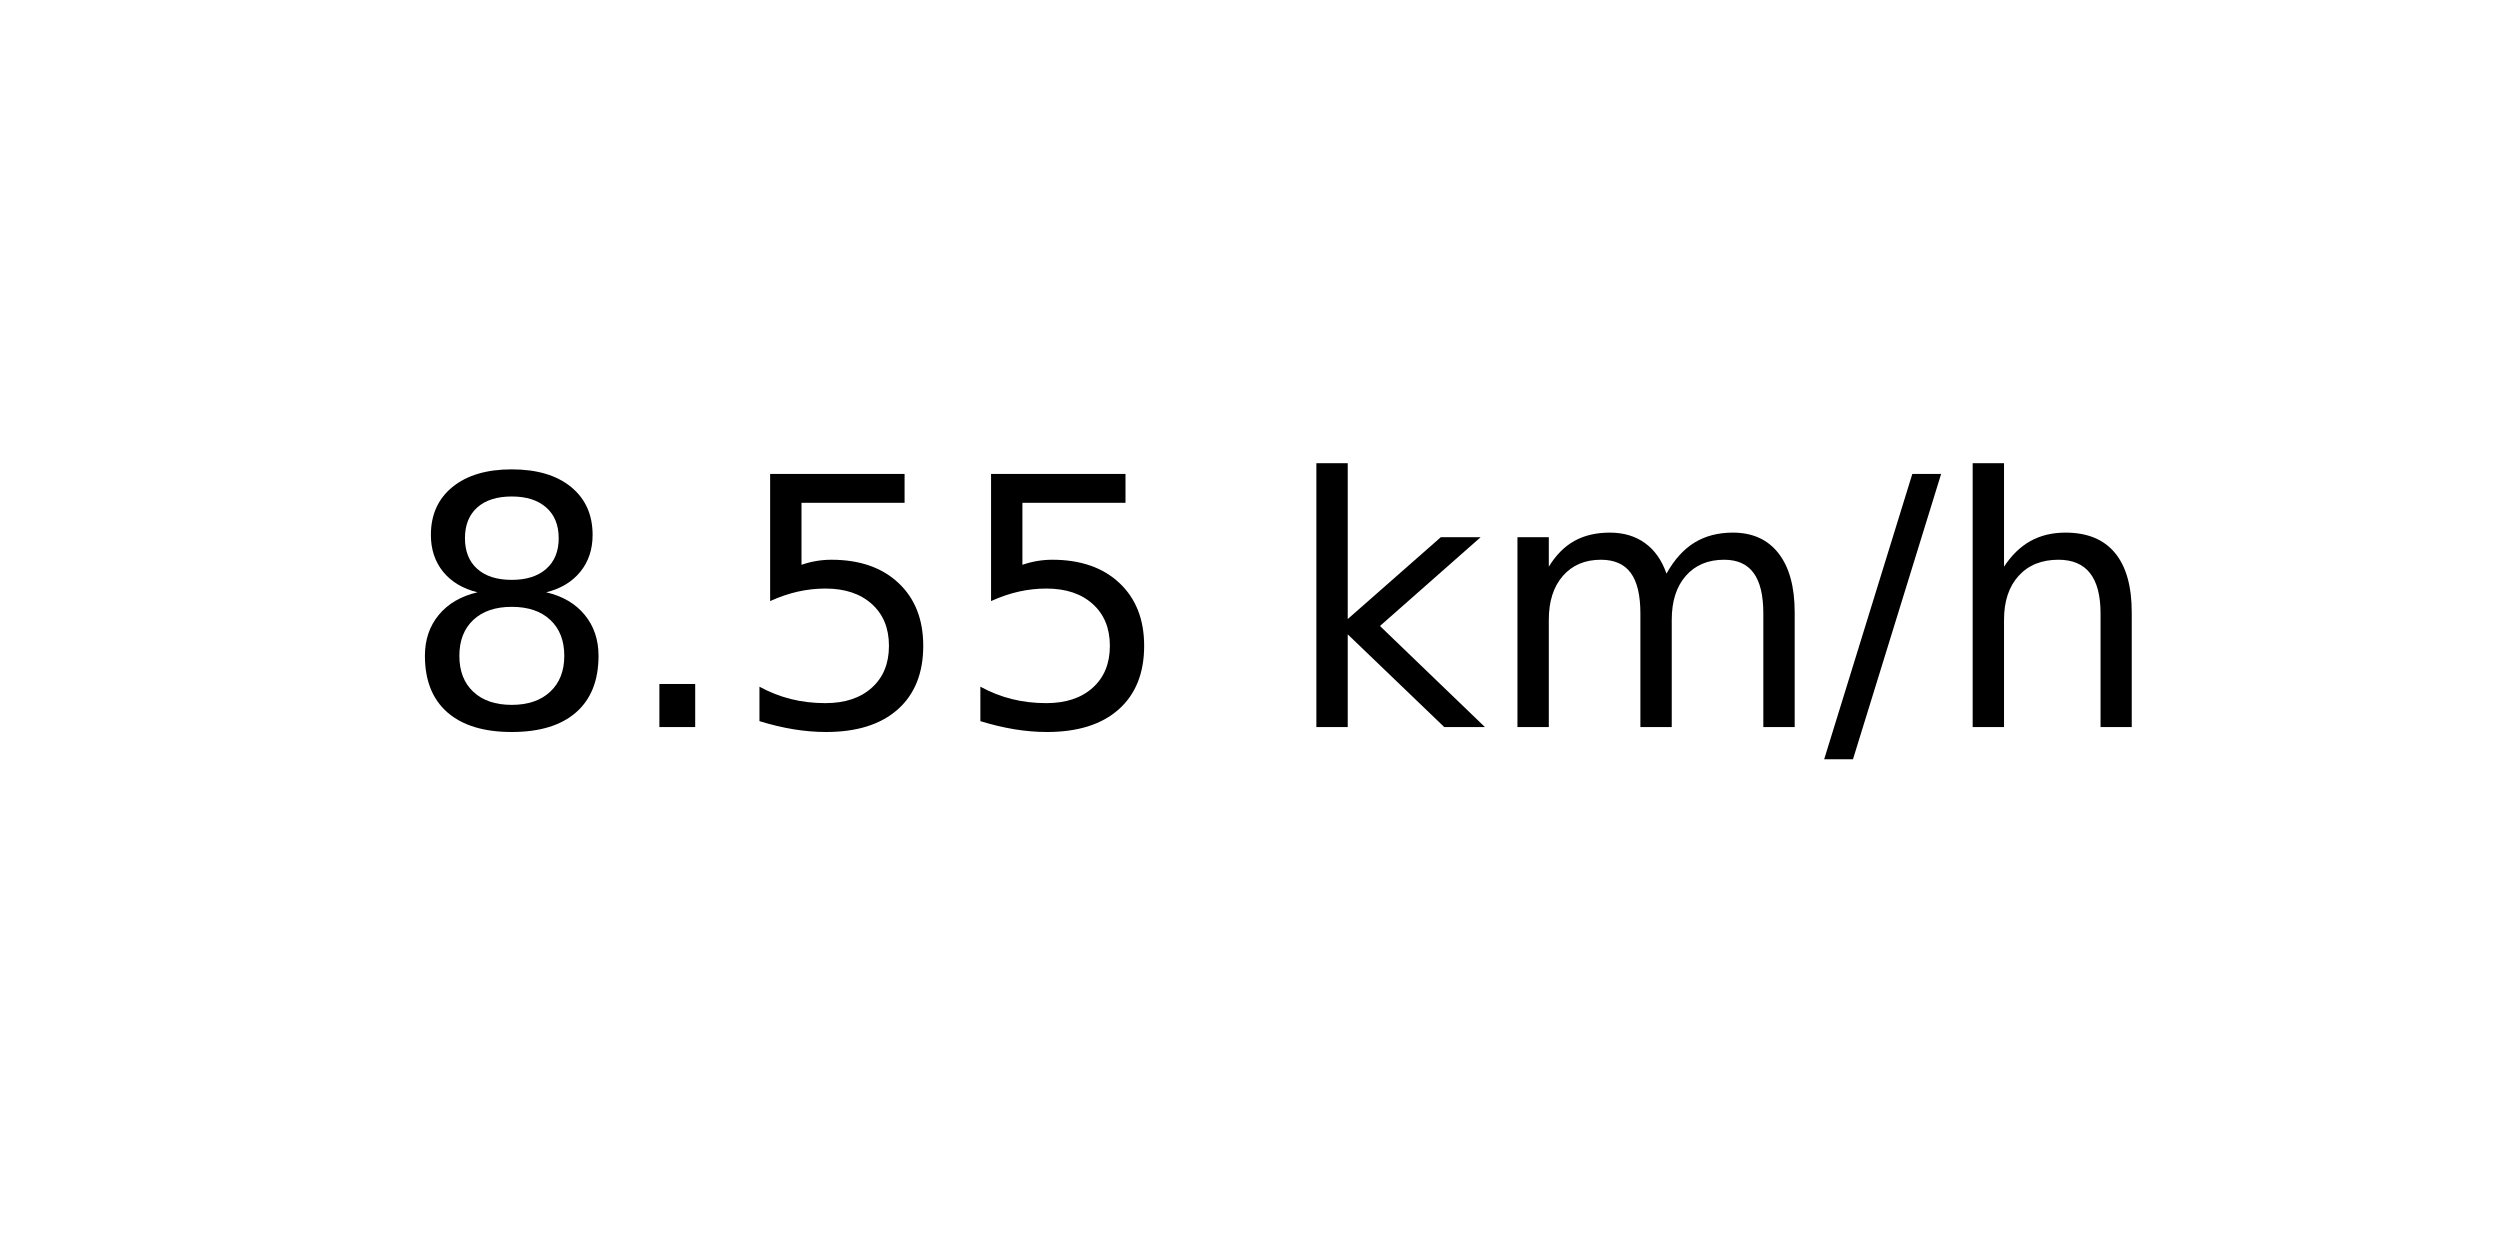
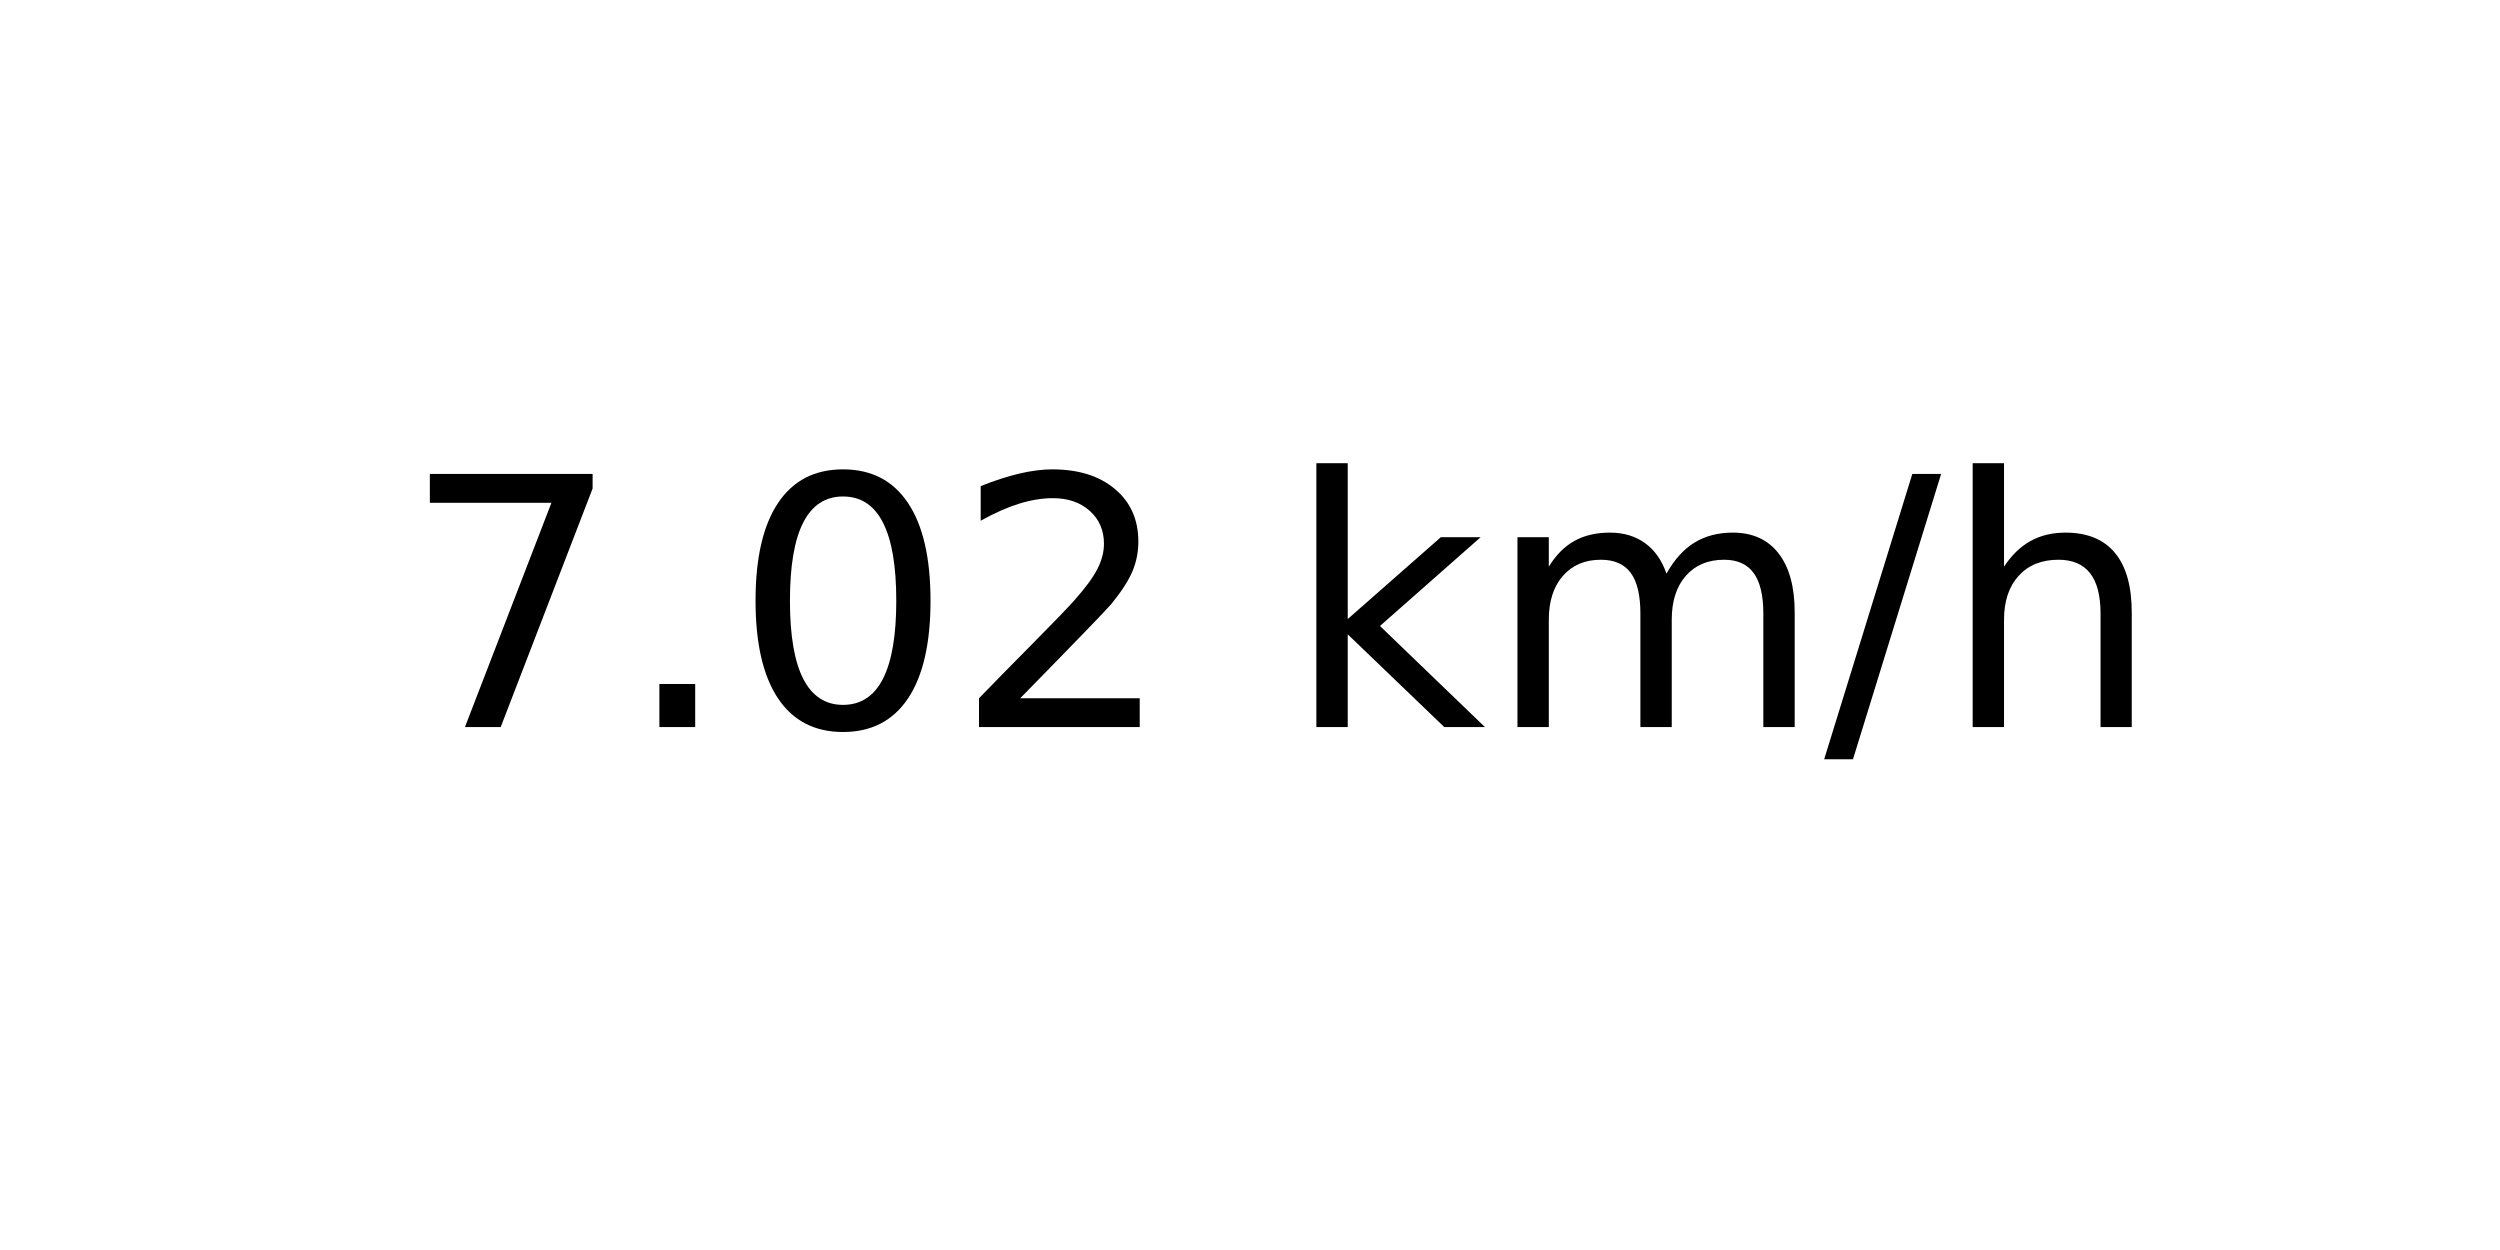
<svg xmlns="http://www.w3.org/2000/svg" xmlns:xlink="http://www.w3.org/1999/xlink" width="72pt" height="36pt" viewBox="0 0 72 36" version="1.1">
  <defs>
    <style type="text/css">*{stroke-linejoin: round; stroke-linecap: butt}</style>
  </defs>
  <g id="figure_1">
    <g id="axes_1">
      <g id="text_1">
        <g transform="translate(11.55937 20.93937) scale(0.1 -0.1)">
          <defs>
-             <path id="DejaVuSans-38" d="M 2034 2216  Q 1584 2216 1326 1975  Q 1069 1734 1069 1313  Q 1069 891 1326 650  Q 1584 409 2034 409  Q 2484 409 2743 651  Q 3003 894 3003 1313  Q 3003 1734 2745 1975  Q 2488 2216 2034 2216  z M 1403 2484  Q 997 2584 770 2862  Q 544 3141 544 3541  Q 544 4100 942 4425  Q 1341 4750 2034 4750  Q 2731 4750 3128 4425  Q 3525 4100 3525 3541  Q 3525 3141 3298 2862  Q 3072 2584 2669 2484  Q 3125 2378 3379 2068  Q 3634 1759 3634 1313  Q 3634 634 3220 271  Q 2806 -91 2034 -91  Q 1263 -91 848 271  Q 434 634 434 1313  Q 434 1759 690 2068  Q 947 2378 1403 2484  z M 1172 3481  Q 1172 3119 1398 2916  Q 1625 2713 2034 2713  Q 2441 2713 2670 2916  Q 2900 3119 2900 3481  Q 2900 3844 2670 4047  Q 2441 4250 2034 4250  Q 1625 4250 1398 4047  Q 1172 3844 1172 3481  z " transform="scale(0.015625)" />
+             <path id="DejaVuSans-37" d="M 525 4666  L 3525 4666  L 3525 4397  L 1831 0  L 1172 0  L 2766 4134  L 525 4134  L 525 4666  z " transform="scale(0.015625)" />
            <path id="DejaVuSans-2e" d="M 684 794  L 1344 794  L 1344 0  L 684 0  L 684 794  z " transform="scale(0.015625)" />
-             <path id="DejaVuSans-35" d="M 691 4666  L 3169 4666  L 3169 4134  L 1269 4134  L 1269 2991  Q 1406 3038 1543 3061  Q 1681 3084 1819 3084  Q 2600 3084 3056 2656  Q 3513 2228 3513 1497  Q 3513 744 3044 326  Q 2575 -91 1722 -91  Q 1428 -91 1123 -41  Q 819 9 494 109  L 494 744  Q 775 591 1075 516  Q 1375 441 1709 441  Q 2250 441 2565 725  Q 2881 1009 2881 1497  Q 2881 1984 2565 2268  Q 2250 2553 1709 2553  Q 1456 2553 1204 2497  Q 953 2441 691 2322  L 691 4666  z " transform="scale(0.015625)" />
+             <path id="DejaVuSans-30" d="M 2034 4250  Q 1547 4250 1301 3770  Q 1056 3291 1056 2328  Q 1056 1369 1301 889  Q 1547 409 2034 409  Q 2525 409 2770 889  Q 3016 1369 3016 2328  Q 3016 3291 2770 3770  Q 2525 4250 2034 4250  z M 2034 4750  Q 2819 4750 3233 4129  Q 3647 3509 3647 2328  Q 3647 1150 3233 529  Q 2819 -91 2034 -91  Q 1250 -91 836 529  Q 422 1150 422 2328  Q 422 3509 836 4129  Q 1250 4750 2034 4750  z " transform="scale(0.015625)" />
+             <path id="DejaVuSans-32" d="M 1228 531  L 3431 531  L 3431 0  L 469 0  L 469 531  Q 828 903 1448 1529  Q 2069 2156 2228 2338  Q 2531 2678 2651 2914  Q 2772 3150 2772 3378  Q 2772 3750 2511 3984  Q 2250 4219 1831 4219  Q 1534 4219 1204 4116  Q 875 4013 500 3803  L 500 4441  Q 881 4594 1212 4672  Q 1544 4750 1819 4750  Q 2544 4750 2975 4387  Q 3406 4025 3406 3419  Q 3406 3131 3298 2873  Q 3191 2616 2906 2266  Q 2828 2175 2409 1742  Q 1991 1309 1228 531  z " transform="scale(0.015625)" />
            <path id="DejaVuSans-20" transform="scale(0.015625)" />
            <path id="DejaVuSans-6b" d="M 581 4863  L 1159 4863  L 1159 1991  L 2875 3500  L 3609 3500  L 1753 1863  L 3688 0  L 2938 0  L 1159 1709  L 1159 0  L 581 0  L 581 4863  z " transform="scale(0.015625)" />
            <path id="DejaVuSans-6d" d="M 3328 2828  Q 3544 3216 3844 3400  Q 4144 3584 4550 3584  Q 5097 3584 5394 3201  Q 5691 2819 5691 2113  L 5691 0  L 5113 0  L 5113 2094  Q 5113 2597 4934 2840  Q 4756 3084 4391 3084  Q 3944 3084 3684 2787  Q 3425 2491 3425 1978  L 3425 0  L 2847 0  L 2847 2094  Q 2847 2600 2669 2842  Q 2491 3084 2119 3084  Q 1678 3084 1418 2786  Q 1159 2488 1159 1978  L 1159 0  L 581 0  L 581 3500  L 1159 3500  L 1159 2956  Q 1356 3278 1631 3431  Q 1906 3584 2284 3584  Q 2666 3584 2933 3390  Q 3200 3197 3328 2828  z " transform="scale(0.015625)" />
            <path id="DejaVuSans-2f" d="M 1625 4666  L 2156 4666  L 531 -594  L 0 -594  L 1625 4666  z " transform="scale(0.015625)" />
            <path id="DejaVuSans-68" d="M 3513 2113  L 3513 0  L 2938 0  L 2938 2094  Q 2938 2591 2744 2837  Q 2550 3084 2163 3084  Q 1697 3084 1428 2787  Q 1159 2491 1159 1978  L 1159 0  L 581 0  L 581 4863  L 1159 4863  L 1159 2956  Q 1366 3272 1645 3428  Q 1925 3584 2291 3584  Q 2894 3584 3203 3211  Q 3513 2838 3513 2113  z " transform="scale(0.015625)" />
          </defs>
-           <use xlink:href="#DejaVuSans-38" />
+           <use xlink:href="#DejaVuSans-37" />
          <use xlink:href="#DejaVuSans-2e" x="63.623" />
-           <use xlink:href="#DejaVuSans-35" x="95.41" />
-           <use xlink:href="#DejaVuSans-35" x="159.033" />
+           <use xlink:href="#DejaVuSans-30" x="95.41" />
+           <use xlink:href="#DejaVuSans-32" x="159.033" />
          <use xlink:href="#DejaVuSans-20" x="222.656" />
          <use xlink:href="#DejaVuSans-6b" x="254.443" />
          <use xlink:href="#DejaVuSans-6d" x="312.354" />
          <use xlink:href="#DejaVuSans-2f" x="409.766" />
          <use xlink:href="#DejaVuSans-68" x="443.457" />
        </g>
      </g>
    </g>
  </g>
</svg>
